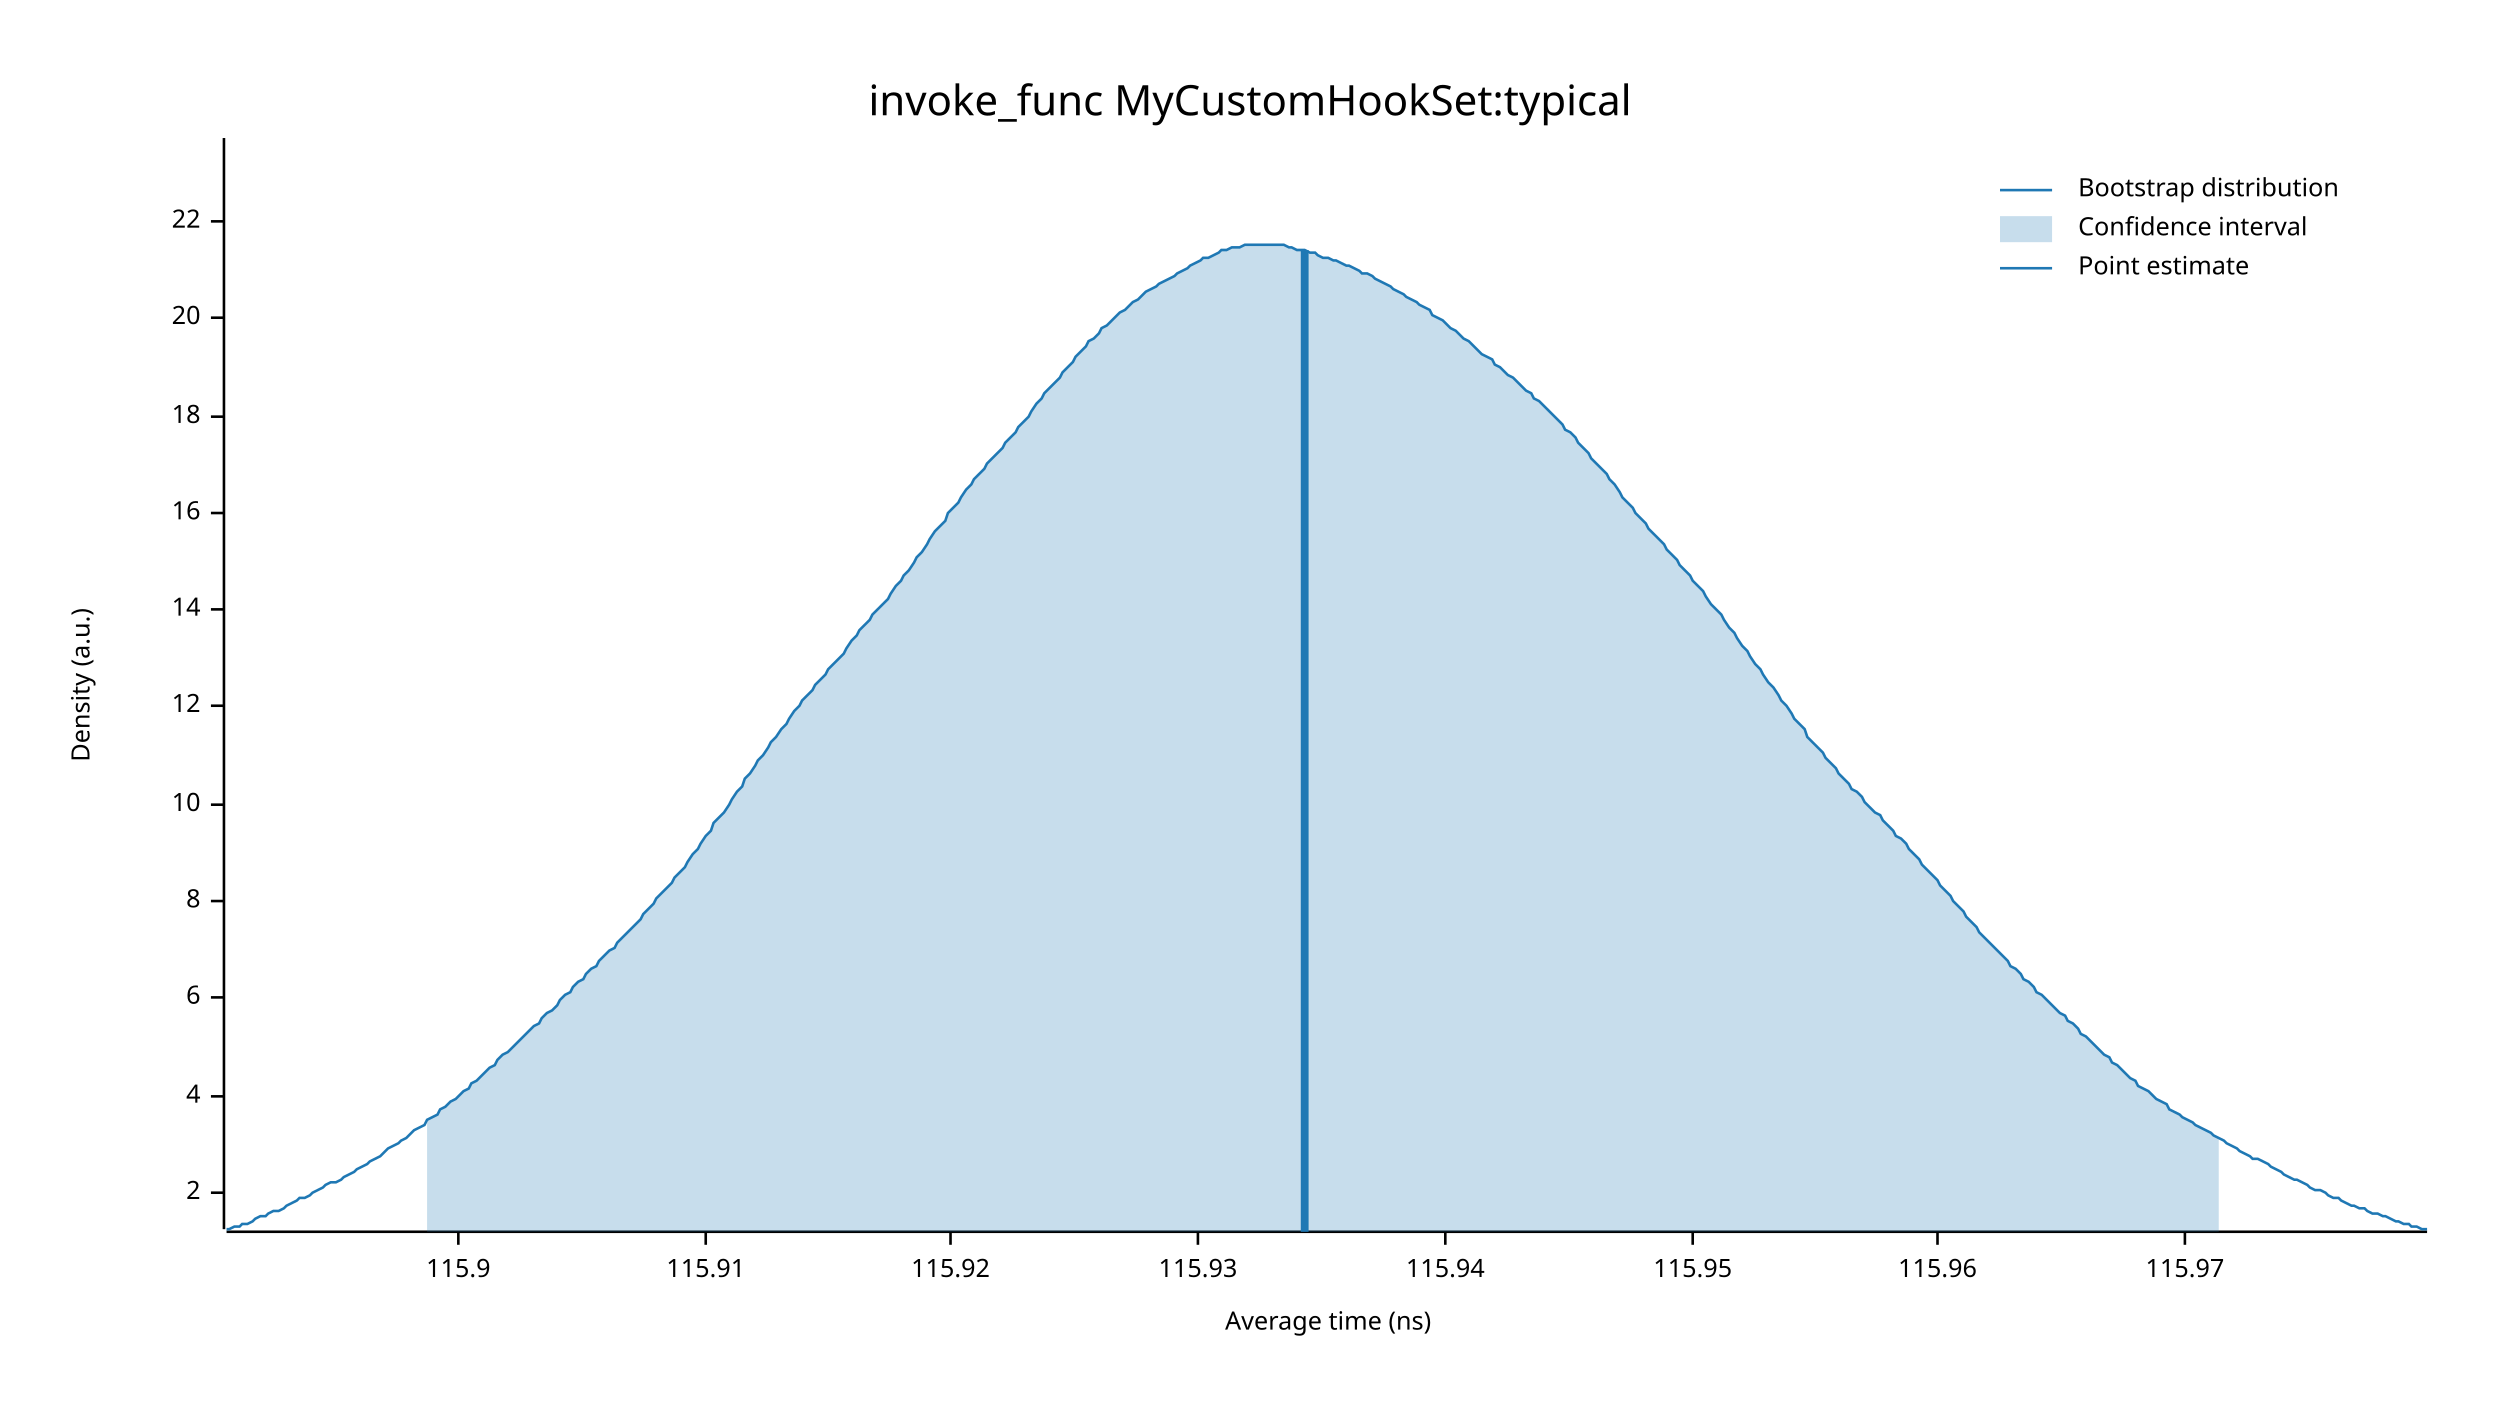
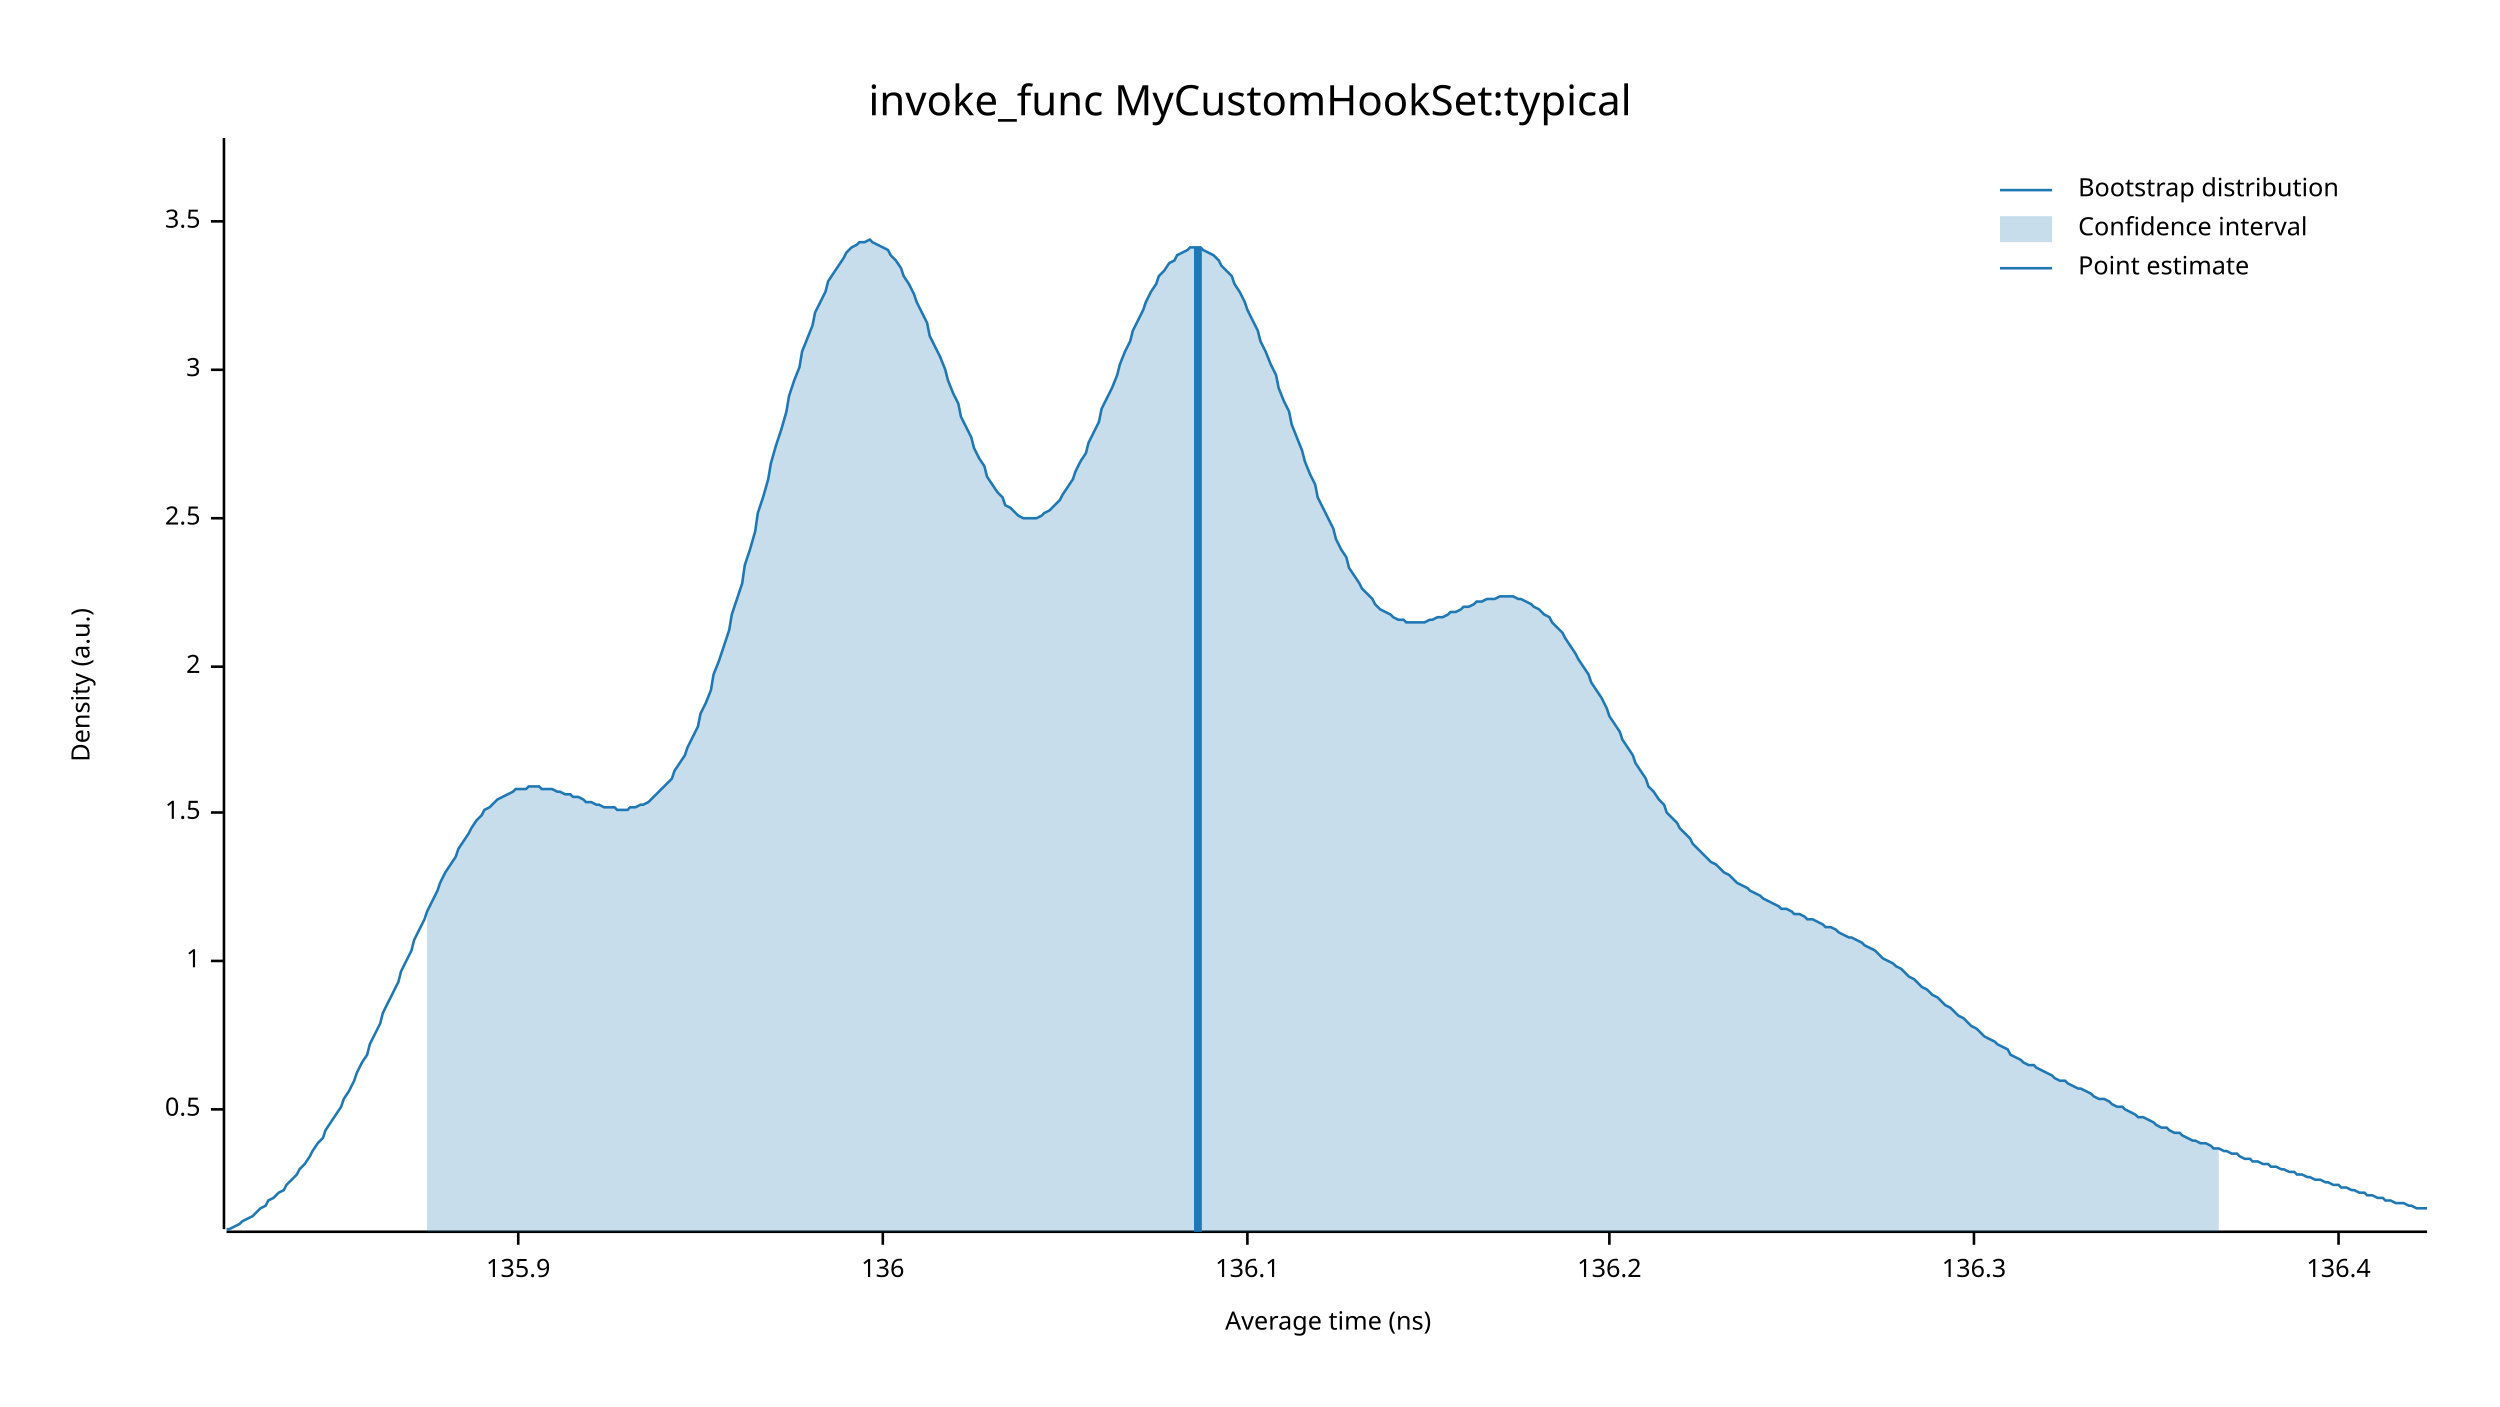
<svg xmlns="http://www.w3.org/2000/svg" width="960" height="540" viewBox="0 0 960 540">
  <text x="480" y="32" dy="0.76em" text-anchor="middle" font-family="sans-serif" font-size="16.129" opacity="1" fill="#000000">
invoke_func MyCustomHookSet:typical
</text>
  <text x="27" y="263" dy="0.76em" text-anchor="middle" font-family="sans-serif" font-size="9.677" opacity="1" fill="#000000" transform="rotate(270, 27, 263)">
Density (a.u.)
</text>
  <text x="510" y="513" dy="-0.5ex" text-anchor="middle" font-family="sans-serif" font-size="9.677" opacity="1" fill="#000000">
Average time (ns)
</text>
  <polyline fill="none" opacity="1" stroke="#000000" stroke-width="1" points="86,53 86,472 " />
-   <text x="77" y="458" dy="0.5ex" text-anchor="end" font-family="sans-serif" font-size="9.677" opacity="1" fill="#000000">
+   <text x="77" y="426" dy="0.5ex" text-anchor="end" font-family="sans-serif" font-size="9.677" opacity="1" fill="#000000">
+ 0.5
+ </text>
+   <polyline fill="none" opacity="1" stroke="#000000" stroke-width="1" points="81,426 86,426 " />
+   <text x="77" y="369" dy="0.5ex" text-anchor="end" font-family="sans-serif" font-size="9.677" opacity="1" fill="#000000">
+ 1
+ </text>
+   <polyline fill="none" opacity="1" stroke="#000000" stroke-width="1" points="81,369 86,369 " />
+   <text x="77" y="312" dy="0.5ex" text-anchor="end" font-family="sans-serif" font-size="9.677" opacity="1" fill="#000000">
+ 1.5
+ </text>
+   <polyline fill="none" opacity="1" stroke="#000000" stroke-width="1" points="81,312 86,312 " />
+   <text x="77" y="256" dy="0.5ex" text-anchor="end" font-family="sans-serif" font-size="9.677" opacity="1" fill="#000000">
2
</text>
-   <polyline fill="none" opacity="1" stroke="#000000" stroke-width="1" points="81,458 86,458 " />
-   <text x="77" y="421" dy="0.5ex" text-anchor="end" font-family="sans-serif" font-size="9.677" opacity="1" fill="#000000">
- 4
+   <polyline fill="none" opacity="1" stroke="#000000" stroke-width="1" points="81,256 86,256 " />
+   <text x="77" y="199" dy="0.5ex" text-anchor="end" font-family="sans-serif" font-size="9.677" opacity="1" fill="#000000">
+ 2.5
</text>
-   <polyline fill="none" opacity="1" stroke="#000000" stroke-width="1" points="81,421 86,421 " />
-   <text x="77" y="383" dy="0.5ex" text-anchor="end" font-family="sans-serif" font-size="9.677" opacity="1" fill="#000000">
- 6
+   <polyline fill="none" opacity="1" stroke="#000000" stroke-width="1" points="81,199 86,199 " />
+   <text x="77" y="142" dy="0.5ex" text-anchor="end" font-family="sans-serif" font-size="9.677" opacity="1" fill="#000000">
+ 3
</text>
-   <polyline fill="none" opacity="1" stroke="#000000" stroke-width="1" points="81,383 86,383 " />
-   <text x="77" y="346" dy="0.5ex" text-anchor="end" font-family="sans-serif" font-size="9.677" opacity="1" fill="#000000">
- 8
- </text>
-   <polyline fill="none" opacity="1" stroke="#000000" stroke-width="1" points="81,346 86,346 " />
-   <text x="77" y="309" dy="0.5ex" text-anchor="end" font-family="sans-serif" font-size="9.677" opacity="1" fill="#000000">
- 10
- </text>
-   <polyline fill="none" opacity="1" stroke="#000000" stroke-width="1" points="81,309 86,309 " />
-   <text x="77" y="271" dy="0.5ex" text-anchor="end" font-family="sans-serif" font-size="9.677" opacity="1" fill="#000000">
- 12
- </text>
-   <polyline fill="none" opacity="1" stroke="#000000" stroke-width="1" points="81,271 86,271 " />
-   <text x="77" y="234" dy="0.5ex" text-anchor="end" font-family="sans-serif" font-size="9.677" opacity="1" fill="#000000">
- 14
- </text>
-   <polyline fill="none" opacity="1" stroke="#000000" stroke-width="1" points="81,234 86,234 " />
-   <text x="77" y="197" dy="0.5ex" text-anchor="end" font-family="sans-serif" font-size="9.677" opacity="1" fill="#000000">
- 16
- </text>
-   <polyline fill="none" opacity="1" stroke="#000000" stroke-width="1" points="81,197 86,197 " />
-   <text x="77" y="160" dy="0.5ex" text-anchor="end" font-family="sans-serif" font-size="9.677" opacity="1" fill="#000000">
- 18
- </text>
-   <polyline fill="none" opacity="1" stroke="#000000" stroke-width="1" points="81,160 86,160 " />
-   <text x="77" y="122" dy="0.5ex" text-anchor="end" font-family="sans-serif" font-size="9.677" opacity="1" fill="#000000">
- 20
- </text>
-   <polyline fill="none" opacity="1" stroke="#000000" stroke-width="1" points="81,122 86,122 " />
+   <polyline fill="none" opacity="1" stroke="#000000" stroke-width="1" points="81,142 86,142 " />
  <text x="77" y="85" dy="0.5ex" text-anchor="end" font-family="sans-serif" font-size="9.677" opacity="1" fill="#000000">
- 22
+ 3.5
</text>
  <polyline fill="none" opacity="1" stroke="#000000" stroke-width="1" points="81,85 86,85 " />
  <polyline fill="none" opacity="1" stroke="#000000" stroke-width="1" points="87,473 932,473 " />
-   <text x="176" y="483" dy="0.76em" text-anchor="middle" font-family="sans-serif" font-size="9.677" opacity="1" fill="#000000">
- 115.9
+   <text x="199" y="483" dy="0.76em" text-anchor="middle" font-family="sans-serif" font-size="9.677" opacity="1" fill="#000000">
+ 135.9
</text>
-   <polyline fill="none" opacity="1" stroke="#000000" stroke-width="1" points="176,473 176,478 " />
-   <text x="271" y="483" dy="0.76em" text-anchor="middle" font-family="sans-serif" font-size="9.677" opacity="1" fill="#000000">
- 115.91
+   <polyline fill="none" opacity="1" stroke="#000000" stroke-width="1" points="199,473 199,478 " />
+   <text x="339" y="483" dy="0.76em" text-anchor="middle" font-family="sans-serif" font-size="9.677" opacity="1" fill="#000000">
+ 136
</text>
-   <polyline fill="none" opacity="1" stroke="#000000" stroke-width="1" points="271,473 271,478 " />
-   <text x="365" y="483" dy="0.76em" text-anchor="middle" font-family="sans-serif" font-size="9.677" opacity="1" fill="#000000">
- 115.92
+   <polyline fill="none" opacity="1" stroke="#000000" stroke-width="1" points="339,473 339,478 " />
+   <text x="479" y="483" dy="0.76em" text-anchor="middle" font-family="sans-serif" font-size="9.677" opacity="1" fill="#000000">
+ 136.1
</text>
-   <polyline fill="none" opacity="1" stroke="#000000" stroke-width="1" points="365,473 365,478 " />
-   <text x="460" y="483" dy="0.76em" text-anchor="middle" font-family="sans-serif" font-size="9.677" opacity="1" fill="#000000">
- 115.93
+   <polyline fill="none" opacity="1" stroke="#000000" stroke-width="1" points="479,473 479,478 " />
+   <text x="618" y="483" dy="0.76em" text-anchor="middle" font-family="sans-serif" font-size="9.677" opacity="1" fill="#000000">
+ 136.2
</text>
-   <polyline fill="none" opacity="1" stroke="#000000" stroke-width="1" points="460,473 460,478 " />
-   <text x="555" y="483" dy="0.76em" text-anchor="middle" font-family="sans-serif" font-size="9.677" opacity="1" fill="#000000">
- 115.94
+   <polyline fill="none" opacity="1" stroke="#000000" stroke-width="1" points="618,473 618,478 " />
+   <text x="758" y="483" dy="0.76em" text-anchor="middle" font-family="sans-serif" font-size="9.677" opacity="1" fill="#000000">
+ 136.3
</text>
-   <polyline fill="none" opacity="1" stroke="#000000" stroke-width="1" points="555,473 555,478 " />
-   <text x="650" y="483" dy="0.76em" text-anchor="middle" font-family="sans-serif" font-size="9.677" opacity="1" fill="#000000">
- 115.95
+   <polyline fill="none" opacity="1" stroke="#000000" stroke-width="1" points="758,473 758,478 " />
+   <text x="898" y="483" dy="0.76em" text-anchor="middle" font-family="sans-serif" font-size="9.677" opacity="1" fill="#000000">
+ 136.4
</text>
-   <polyline fill="none" opacity="1" stroke="#000000" stroke-width="1" points="650,473 650,478 " />
-   <text x="744" y="483" dy="0.76em" text-anchor="middle" font-family="sans-serif" font-size="9.677" opacity="1" fill="#000000">
- 115.96
- </text>
-   <polyline fill="none" opacity="1" stroke="#000000" stroke-width="1" points="744,473 744,478 " />
-   <text x="839" y="483" dy="0.76em" text-anchor="middle" font-family="sans-serif" font-size="9.677" opacity="1" fill="#000000">
- 115.97
- </text>
-   <polyline fill="none" opacity="1" stroke="#000000" stroke-width="1" points="839,473 839,478 " />
-   <polyline fill="none" opacity="1" stroke="#1F78B4" stroke-width="1" points="87,472 88,472 90,471 92,471 93,470 95,470 97,469 98,468 100,467 102,467 103,466 105,465 107,465 109,464 110,463 112,462 114,461 115,460 117,460 119,459 120,458 122,457 124,456 125,455 127,454 129,454 131,453 132,452 134,451 136,450 137,449 139,448 141,447 142,446 144,445 146,444 147,443 149,441 151,440 153,439 154,438 156,437 158,435 159,434 161,433 163,432 164,430 166,429 168,428 169,426 171,425 173,423 175,422 176,421 178,419 180,418 181,416 183,415 185,413 186,412 188,410 190,409 191,407 193,405 195,404 197,402 198,401 200,399 202,397 203,396 205,394 207,393 208,391 210,389 212,388 214,386 215,384 217,382 219,381 220,379 222,377 224,376 225,374 227,372 229,371 230,369 232,367 234,365 236,364 237,362 239,360 241,358 242,357 244,355 246,353 247,351 249,349 251,347 252,345 254,343 256,341 258,339 259,337 261,335 263,333 264,331 266,328 268,326 269,324 271,321 273,319 274,316 276,314 278,312 280,309 281,307 283,304 285,302 286,299 288,297 290,294 291,292 293,290 295,287 296,285 298,283 300,280 302,278 303,276 305,273 307,271 308,269 310,267 312,265 313,263 315,261 317,259 318,257 320,255 322,253 324,251 325,249 327,246 329,244 330,242 332,240 334,238 335,236 337,234 339,232 341,230 342,228 344,225 346,223 347,221 349,219 351,216 352,214 354,212 356,209 357,207 359,204 361,202 363,200 364,197 366,195 368,193 369,191 371,188 373,186 374,184 376,182 378,180 379,178 381,176 383,174 385,172 386,170 388,168 390,166 391,164 393,162 395,160 396,158 398,155 400,153 401,151 403,149 405,147 407,145 408,143 410,141 412,139 413,137 415,135 417,133 418,131 420,130 422,128 423,126 425,125 427,123 429,121 430,120 432,119 434,117 435,116 437,115 439,113 440,112 442,111 444,110 445,109 447,108 449,107 451,106 452,105 454,104 456,103 457,102 459,101 461,100 462,99 464,99 466,98 468,97 469,96 471,96 473,95 474,95 476,95 478,94 479,94 481,94 483,94 484,94 486,94 488,94 490,94 491,94 493,94 495,95 496,95 498,96 500,96 501,96 503,97 505,97 506,98 508,99 510,99 512,100 513,100 515,101 517,102 518,102 520,103 522,104 523,105 525,105 527,106 528,107 530,108 532,109 534,110 535,111 537,112 539,113 540,114 542,115 544,116 545,117 547,118 549,119 550,121 552,122 554,123 556,125 557,126 559,127 561,129 562,130 564,131 566,133 567,134 569,136 571,137 573,138 574,140 576,141 578,143 579,144 581,145 583,147 584,148 586,150 588,151 589,153 591,154 593,156 595,158 596,159 598,161 600,163 601,165 603,166 605,168 606,170 608,172 610,174 611,176 613,178 615,180 617,182 618,184 620,186 622,189 623,191 625,193 627,195 628,197 630,199 632,201 633,203 635,205 637,207 639,209 640,211 642,213 644,215 645,217 647,219 649,221 650,223 652,225 654,227 655,229 657,232 659,234 661,236 662,238 664,241 666,243 667,245 669,248 671,250 672,252 674,255 676,257 677,259 679,262 681,264 683,267 684,269 686,271 688,274 689,276 691,278 693,280 694,283 696,285 698,287 700,289 701,291 703,293 705,295 706,297 708,299 710,301 711,303 713,304 715,306 716,308 718,310 720,312 722,313 723,315 725,317 727,319 728,321 730,322 732,324 733,326 735,328 737,330 738,332 740,334 742,336 744,338 745,340 747,342 749,344 750,346 752,348 754,350 755,352 757,354 759,356 760,358 762,360 764,362 766,364 767,365 769,367 771,369 772,371 774,372 776,374 777,376 779,377 781,379 782,381 784,382 786,384 788,386 789,387 791,389 793,390 794,392 796,393 798,395 799,397 801,398 803,400 804,401 806,403 808,405 810,406 811,408 813,409 815,411 816,412 818,414 820,415 821,417 823,418 825,419 827,421 828,422 830,423 832,424 833,426 835,427 837,428 838,429 840,430 842,431 843,432 845,433 847,434 849,435 850,436 852,437 854,438 855,439 857,440 859,441 860,442 862,443 864,444 865,445 867,445 869,446 871,447 872,448 874,449 876,450 877,451 879,452 881,453 882,453 884,454 886,455 887,456 889,457 891,457 893,458 894,459 896,460 898,460 899,461 901,462 903,463 904,463 906,464 908,464 909,465 911,466 913,466 915,467 916,467 918,468 920,469 921,469 923,470 925,470 926,471 928,471 930,472 932,472 " />
-   <polygon opacity="0.25" fill="#1F78B4" points="164,430 166,429 168,428 169,426 171,425 173,423 175,422 176,421 178,419 180,418 181,416 183,415 185,413 186,412 188,410 190,409 191,407 193,405 195,404 197,402 198,401 200,399 202,397 203,396 205,394 207,393 208,391 210,389 212,388 214,386 215,384 217,382 219,381 220,379 222,377 224,376 225,374 227,372 229,371 230,369 232,367 234,365 236,364 237,362 239,360 241,358 242,357 244,355 246,353 247,351 249,349 251,347 252,345 254,343 256,341 258,339 259,337 261,335 263,333 264,331 266,328 268,326 269,324 271,321 273,319 274,316 276,314 278,312 280,309 281,307 283,304 285,302 286,299 288,297 290,294 291,292 293,290 295,287 296,285 298,283 300,280 302,278 303,276 305,273 307,271 308,269 310,267 312,265 313,263 315,261 317,259 318,257 320,255 322,253 324,251 325,249 327,246 329,244 330,242 332,240 334,238 335,236 337,234 339,232 341,230 342,228 344,225 346,223 347,221 349,219 351,216 352,214 354,212 356,209 357,207 359,204 361,202 363,200 364,197 366,195 368,193 369,191 371,188 373,186 374,184 376,182 378,180 379,178 381,176 383,174 385,172 386,170 388,168 390,166 391,164 393,162 395,160 396,158 398,155 400,153 401,151 403,149 405,147 407,145 408,143 410,141 412,139 413,137 415,135 417,133 418,131 420,130 422,128 423,126 425,125 427,123 429,121 430,120 432,119 434,117 435,116 437,115 439,113 440,112 442,111 444,110 445,109 447,108 449,107 451,106 452,105 454,104 456,103 457,102 459,101 461,100 462,99 464,99 466,98 468,97 469,96 471,96 473,95 474,95 476,95 478,94 479,94 481,94 483,94 484,94 486,94 488,94 490,94 491,94 493,94 495,95 496,95 498,96 500,96 501,96 503,97 505,97 506,98 508,99 510,99 512,100 513,100 515,101 517,102 518,102 520,103 522,104 523,105 525,105 527,106 528,107 530,108 532,109 534,110 535,111 537,112 539,113 540,114 542,115 544,116 545,117 547,118 549,119 550,121 552,122 554,123 556,125 557,126 559,127 561,129 562,130 564,131 566,133 567,134 569,136 571,137 573,138 574,140 576,141 578,143 579,144 581,145 583,147 584,148 586,150 588,151 589,153 591,154 593,156 595,158 596,159 598,161 600,163 601,165 603,166 605,168 606,170 608,172 610,174 611,176 613,178 615,180 617,182 618,184 620,186 622,189 623,191 625,193 627,195 628,197 630,199 632,201 633,203 635,205 637,207 639,209 640,211 642,213 644,215 645,217 647,219 649,221 650,223 652,225 654,227 655,229 657,232 659,234 661,236 662,238 664,241 666,243 667,245 669,248 671,250 672,252 674,255 676,257 677,259 679,262 681,264 683,267 684,269 686,271 688,274 689,276 691,278 693,280 694,283 696,285 698,287 700,289 701,291 703,293 705,295 706,297 708,299 710,301 711,303 713,304 715,306 716,308 718,310 720,312 722,313 723,315 725,317 727,319 728,321 730,322 732,324 733,326 735,328 737,330 738,332 740,334 742,336 744,338 745,340 747,342 749,344 750,346 752,348 754,350 755,352 757,354 759,356 760,358 762,360 764,362 766,364 767,365 769,367 771,369 772,371 774,372 776,374 777,376 779,377 781,379 782,381 784,382 786,384 788,386 789,387 791,389 793,390 794,392 796,393 798,395 799,397 801,398 803,400 804,401 806,403 808,405 810,406 811,408 813,409 815,411 816,412 818,414 820,415 821,417 823,418 825,419 827,421 828,422 830,423 832,424 833,426 835,427 837,428 838,429 840,430 842,431 843,432 845,433 847,434 849,435 850,436 852,437 852,473 164,473 " />
-   <polyline fill="none" opacity="1" stroke="#1F78B4" stroke-width="3" points="501,473 501,96 " />
+   <polyline fill="none" opacity="1" stroke="#000000" stroke-width="1" points="898,473 898,478 " />
+   <polyline fill="none" opacity="1" stroke="#1F78B4" stroke-width="1" points="87,472 88,472 90,471 92,470 93,469 95,468 97,467 98,466 100,464 102,463 103,461 105,460 107,458 109,457 110,455 112,453 114,451 115,449 117,447 119,444 120,442 122,439 124,437 125,434 127,431 129,428 131,425 132,422 134,419 136,415 137,412 139,408 141,405 142,401 144,397 146,393 147,389 149,385 151,381 153,377 154,373 156,369 158,365 159,361 161,357 163,353 164,350 166,346 168,342 169,339 171,335 173,332 175,329 176,326 178,323 180,320 181,318 183,315 185,313 186,311 188,310 190,308 191,307 193,306 195,305 197,304 198,303 200,303 202,303 203,302 205,302 207,302 208,303 210,303 212,303 214,304 215,304 217,305 219,305 220,306 222,306 224,307 225,308 227,308 229,309 230,309 232,310 234,310 236,310 237,311 239,311 241,311 242,310 244,310 246,309 247,309 249,308 251,306 252,305 254,303 256,301 258,299 259,296 261,293 263,290 264,287 266,283 268,279 269,274 271,270 273,265 274,259 276,254 278,248 280,242 281,236 283,230 285,224 286,217 288,211 290,204 291,197 293,191 295,184 296,178 298,171 300,165 302,158 303,152 305,146 307,141 308,135 310,130 312,125 313,120 315,116 317,112 318,108 320,105 322,102 324,99 325,97 327,95 329,94 330,93 332,93 334,92 335,93 337,94 339,95 341,96 342,98 344,100 346,103 347,106 349,109 351,113 352,116 354,120 356,124 357,129 359,133 361,137 363,142 364,146 366,151 368,155 369,160 371,164 373,168 374,172 376,176 378,179 379,183 381,186 383,189 385,191 386,194 388,195 390,197 391,198 393,199 395,199 396,199 398,199 400,198 401,197 403,196 405,194 407,192 408,190 410,187 412,184 413,181 415,177 417,174 418,170 420,166 422,162 423,157 425,153 427,149 429,144 430,140 432,135 434,131 435,127 437,123 439,119 440,116 442,112 444,109 445,106 447,104 449,101 451,100 452,98 454,97 456,96 457,95 459,95 461,95 462,96 464,97 466,98 468,100 469,102 471,104 473,106 474,109 476,112 478,116 479,119 481,123 483,127 484,131 486,135 488,140 490,144 491,149 493,154 495,158 496,163 498,168 500,173 501,177 503,182 505,186 506,191 508,195 510,199 512,203 513,207 515,211 517,214 518,218 520,221 522,224 523,226 525,228 527,230 528,232 530,234 532,235 534,236 535,237 537,238 539,238 540,239 542,239 544,239 545,239 547,239 549,238 550,238 552,237 554,237 556,236 557,235 559,235 561,234 562,233 564,233 566,232 567,231 569,231 571,230 573,230 574,230 576,229 578,229 579,229 581,229 583,230 584,230 586,231 588,232 589,233 591,234 593,236 595,237 596,239 598,241 600,243 601,245 603,248 605,251 606,253 608,256 610,259 611,262 613,265 615,268 617,272 618,275 620,278 622,281 623,284 625,287 627,290 628,293 630,296 632,299 633,302 635,304 637,307 639,309 640,312 642,314 644,316 645,318 647,320 649,322 650,324 652,326 654,328 655,329 657,331 659,332 661,334 662,335 664,336 666,338 667,339 669,340 671,341 672,342 674,343 676,344 677,345 679,346 681,347 683,348 684,349 686,349 688,350 689,351 691,351 693,352 694,353 696,353 698,354 700,355 701,356 703,356 705,357 706,358 708,359 710,360 711,360 713,361 715,362 716,363 718,364 720,365 722,367 723,368 725,369 727,370 728,371 730,372 732,374 733,375 735,376 737,378 738,379 740,380 742,382 744,383 745,384 747,386 749,387 750,388 752,390 754,391 755,392 757,394 759,395 760,396 762,398 764,399 766,400 767,401 769,402 771,403 772,405 774,406 776,407 777,408 779,409 781,409 782,410 784,411 786,412 788,413 789,414 791,415 793,415 794,416 796,417 798,418 799,418 801,419 803,420 804,421 806,422 808,422 810,423 811,424 813,425 815,425 816,426 818,427 820,428 821,429 823,429 825,430 827,431 828,432 830,433 832,433 833,434 835,435 837,435 838,436 840,437 842,438 843,438 845,439 847,439 849,440 850,441 852,441 854,442 855,442 857,443 859,443 860,444 862,445 864,445 865,446 867,446 869,447 871,447 872,448 874,448 876,449 877,449 879,450 881,450 882,451 884,451 886,452 887,452 889,453 891,453 893,454 894,454 896,455 898,455 899,456 901,456 903,457 904,457 906,458 908,458 909,459 911,459 913,460 915,460 916,461 918,461 920,462 921,462 923,462 925,463 926,463 928,464 930,464 932,464 " />
+   <polygon opacity="0.25" fill="#1F78B4" points="164,350 166,346 168,342 169,339 171,335 173,332 175,329 176,326 178,323 180,320 181,318 183,315 185,313 186,311 188,310 190,308 191,307 193,306 195,305 197,304 198,303 200,303 202,303 203,302 205,302 207,302 208,303 210,303 212,303 214,304 215,304 217,305 219,305 220,306 222,306 224,307 225,308 227,308 229,309 230,309 232,310 234,310 236,310 237,311 239,311 241,311 242,310 244,310 246,309 247,309 249,308 251,306 252,305 254,303 256,301 258,299 259,296 261,293 263,290 264,287 266,283 268,279 269,274 271,270 273,265 274,259 276,254 278,248 280,242 281,236 283,230 285,224 286,217 288,211 290,204 291,197 293,191 295,184 296,178 298,171 300,165 302,158 303,152 305,146 307,141 308,135 310,130 312,125 313,120 315,116 317,112 318,108 320,105 322,102 324,99 325,97 327,95 329,94 330,93 332,93 334,92 335,93 337,94 339,95 341,96 342,98 344,100 346,103 347,106 349,109 351,113 352,116 354,120 356,124 357,129 359,133 361,137 363,142 364,146 366,151 368,155 369,160 371,164 373,168 374,172 376,176 378,179 379,183 381,186 383,189 385,191 386,194 388,195 390,197 391,198 393,199 395,199 396,199 398,199 400,198 401,197 403,196 405,194 407,192 408,190 410,187 412,184 413,181 415,177 417,174 418,170 420,166 422,162 423,157 425,153 427,149 429,144 430,140 432,135 434,131 435,127 437,123 439,119 440,116 442,112 444,109 445,106 447,104 449,101 451,100 452,98 454,97 456,96 457,95 459,95 461,95 462,96 464,97 466,98 468,100 469,102 471,104 473,106 474,109 476,112 478,116 479,119 481,123 483,127 484,131 486,135 488,140 490,144 491,149 493,154 495,158 496,163 498,168 500,173 501,177 503,182 505,186 506,191 508,195 510,199 512,203 513,207 515,211 517,214 518,218 520,221 522,224 523,226 525,228 527,230 528,232 530,234 532,235 534,236 535,237 537,238 539,238 540,239 542,239 544,239 545,239 547,239 549,238 550,238 552,237 554,237 556,236 557,235 559,235 561,234 562,233 564,233 566,232 567,231 569,231 571,230 573,230 574,230 576,229 578,229 579,229 581,229 583,230 584,230 586,231 588,232 589,233 591,234 593,236 595,237 596,239 598,241 600,243 601,245 603,248 605,251 606,253 608,256 610,259 611,262 613,265 615,268 617,272 618,275 620,278 622,281 623,284 625,287 627,290 628,293 630,296 632,299 633,302 635,304 637,307 639,309 640,312 642,314 644,316 645,318 647,320 649,322 650,324 652,326 654,328 655,329 657,331 659,332 661,334 662,335 664,336 666,338 667,339 669,340 671,341 672,342 674,343 676,344 677,345 679,346 681,347 683,348 684,349 686,349 688,350 689,351 691,351 693,352 694,353 696,353 698,354 700,355 701,356 703,356 705,357 706,358 708,359 710,360 711,360 713,361 715,362 716,363 718,364 720,365 722,367 723,368 725,369 727,370 728,371 730,372 732,374 733,375 735,376 737,378 738,379 740,380 742,382 744,383 745,384 747,386 749,387 750,388 752,390 754,391 755,392 757,394 759,395 760,396 762,398 764,399 766,400 767,401 769,402 771,403 772,405 774,406 776,407 777,408 779,409 781,409 782,410 784,411 786,412 788,413 789,414 791,415 793,415 794,416 796,417 798,418 799,418 801,419 803,420 804,421 806,422 808,422 810,423 811,424 813,425 815,425 816,426 818,427 820,428 821,429 823,429 825,430 827,431 828,432 830,433 832,433 833,434 835,435 837,435 838,436 840,437 842,438 843,438 845,439 847,439 849,440 850,441 852,441 852,473 164,473 " />
+   <polyline fill="none" opacity="1" stroke="#1F78B4" stroke-width="3" points="460,473 460,95 " />
  <text x="798" y="68" dy="0.76em" text-anchor="start" font-family="sans-serif" font-size="9.677" opacity="1" fill="#000000">
Bootstrap distribution
</text>
  <text x="798" y="83" dy="0.76em" text-anchor="start" font-family="sans-serif" font-size="9.677" opacity="1" fill="#000000">
Confidence interval
</text>
  <text x="798" y="98" dy="0.76em" text-anchor="start" font-family="sans-serif" font-size="9.677" opacity="1" fill="#000000">
Point estimate
</text>
  <polyline fill="none" opacity="1" stroke="#1F78B4" stroke-width="1" points="768,73 788,73 " />
  <rect x="768" y="83" width="20" height="10" opacity="0.25" fill="#1F78B4" stroke="none" />
  <polyline fill="none" opacity="1" stroke="#1F78B4" stroke-width="1" points="768,103 788,103 " />
</svg>
